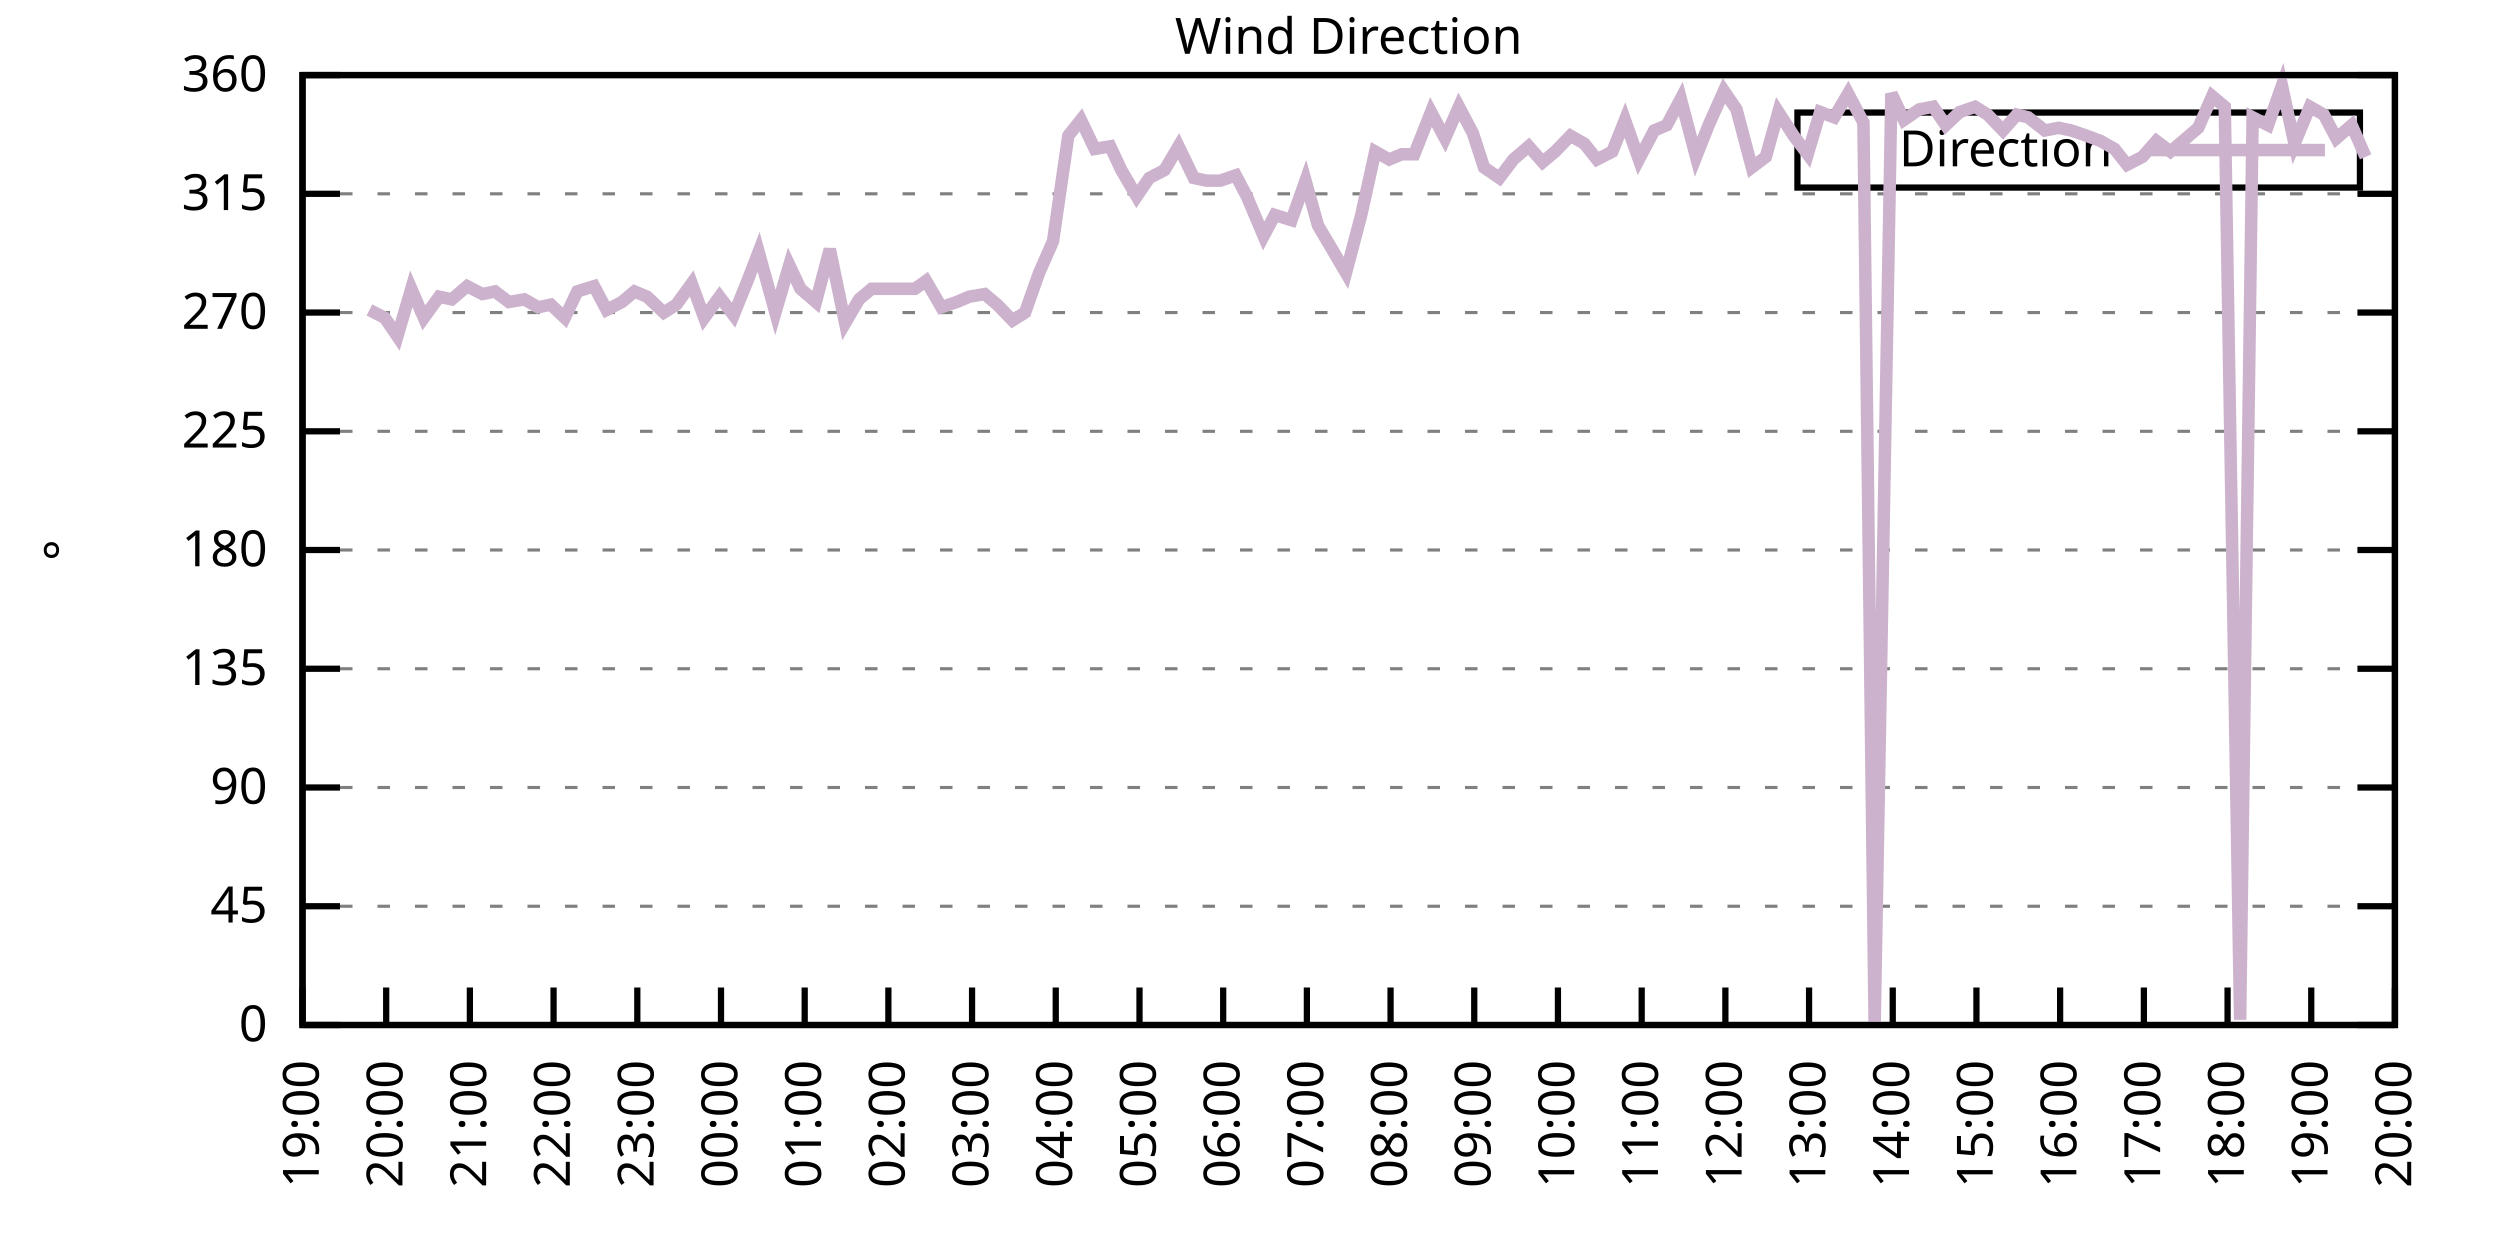
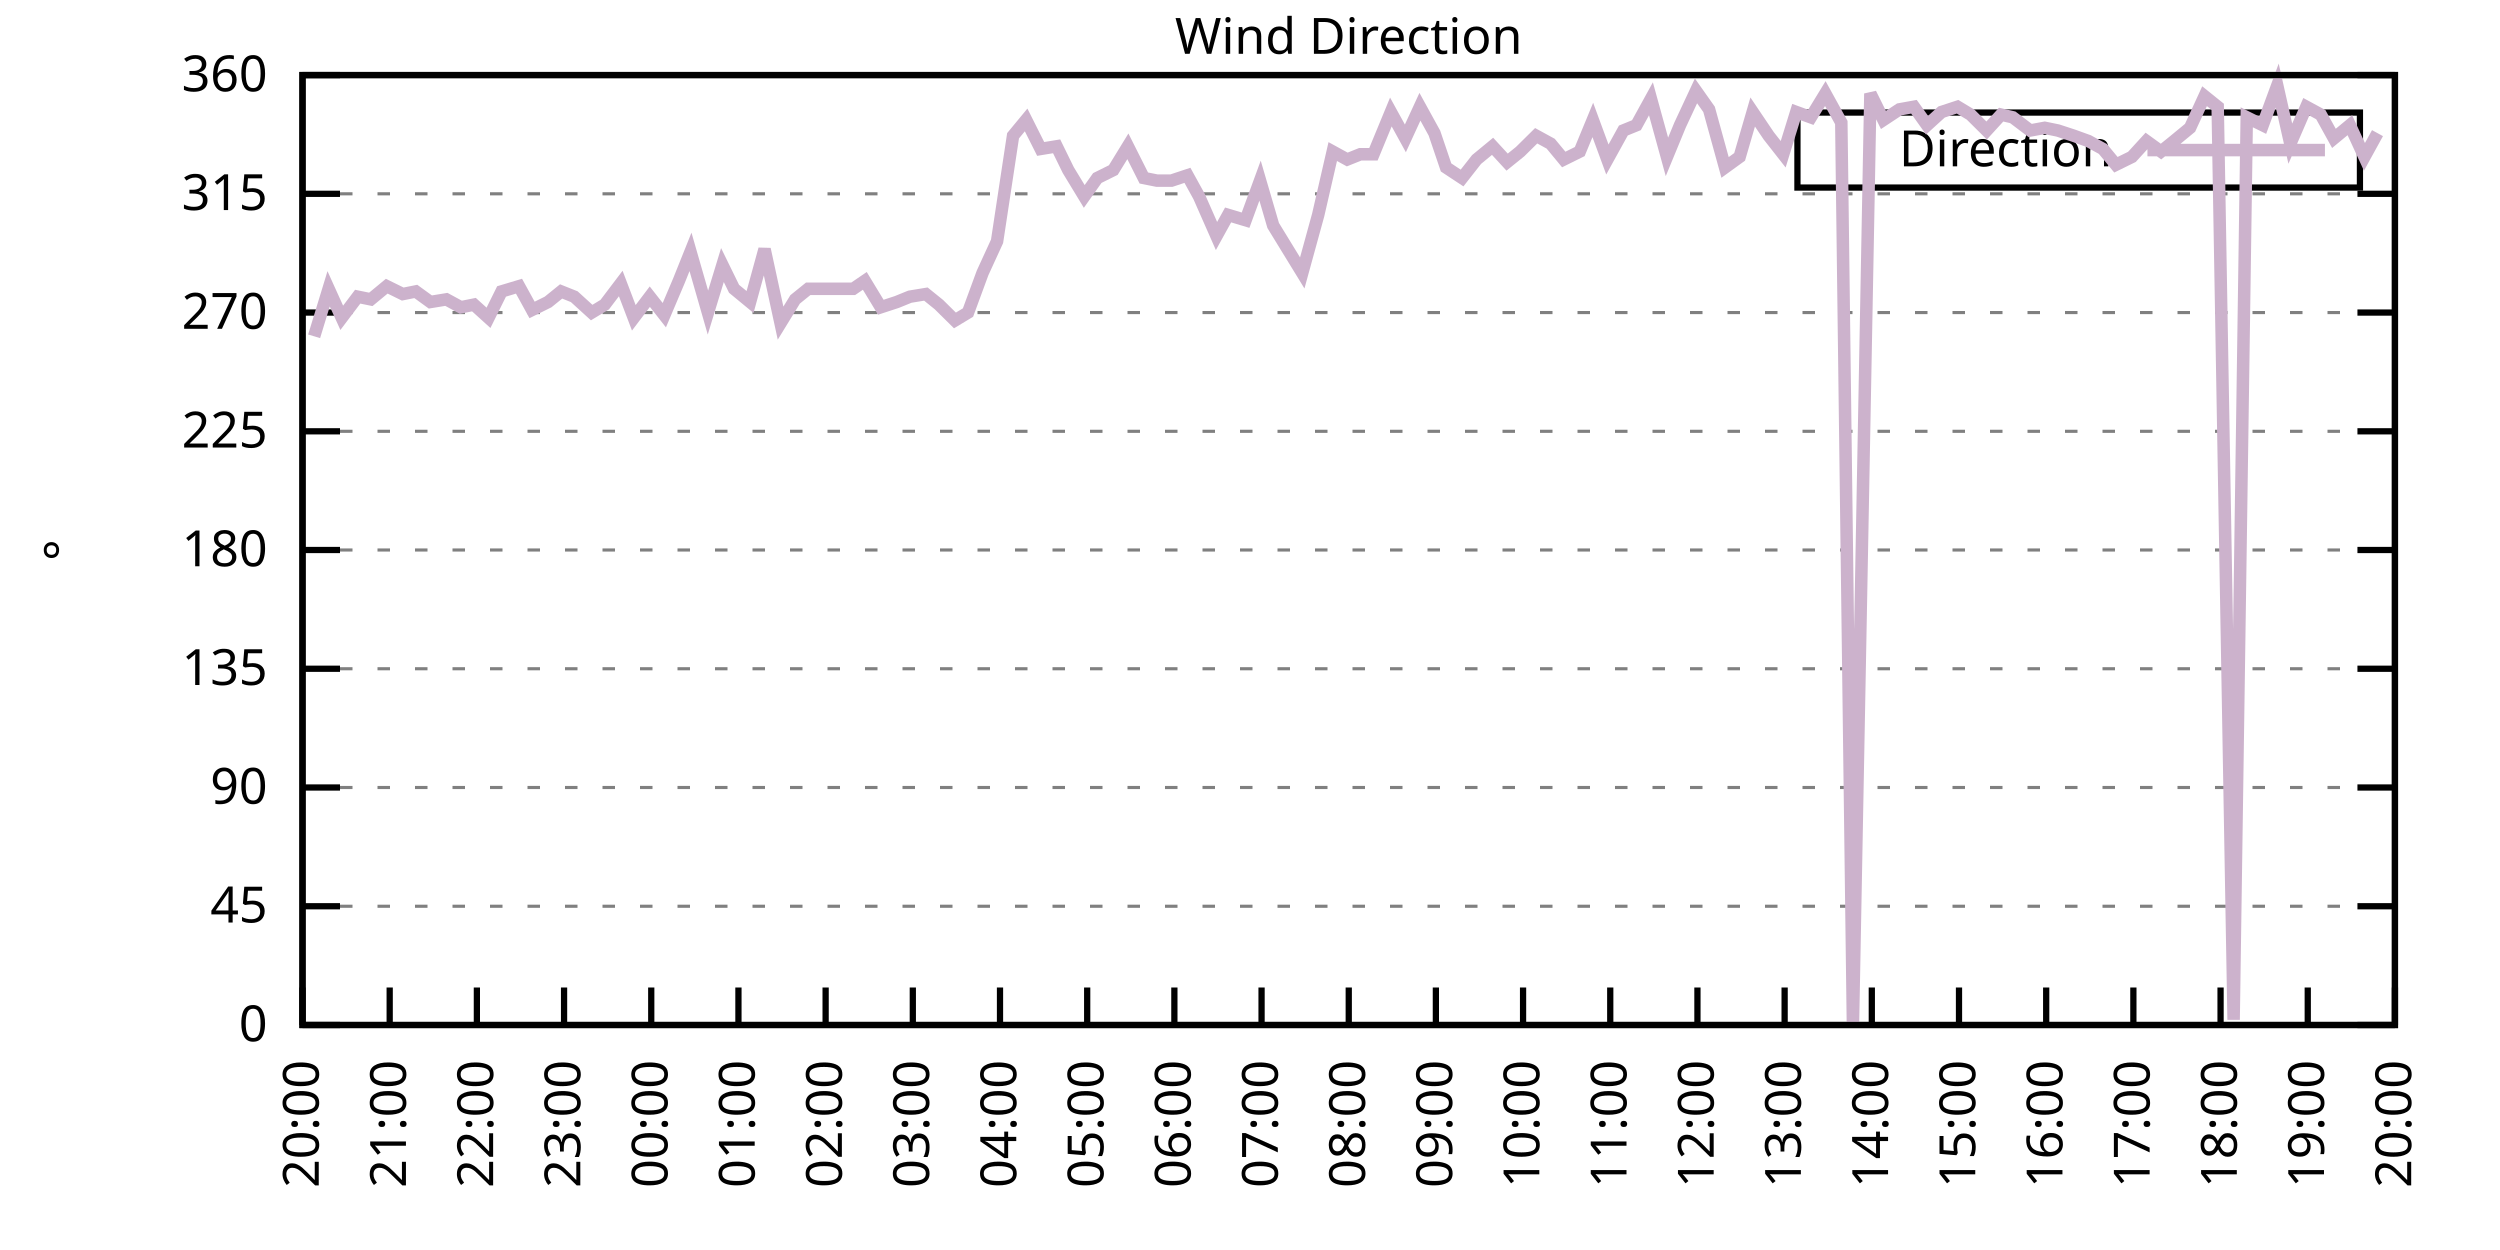
<svg xmlns="http://www.w3.org/2000/svg" xmlns:xlink="http://www.w3.org/1999/xlink" width="400" height="200" viewBox="0 0 400 200">
  <g id="gnuplot_canvas">
    <rect x="0" y="0" width="400" height="200" fill="none" />
    <defs>
      <circle id="gpDot" r="0.5" stroke-width="0.5" stroke="currentColor" />
      <path id="gpPt0" stroke-width="0.333" stroke="currentColor" d="M-1,0 h2 M0,-1 v2" />
      <path id="gpPt1" stroke-width="0.333" stroke="currentColor" d="M-1,-1 L1,1 M1,-1 L-1,1" />
      <path id="gpPt2" stroke-width="0.333" stroke="currentColor" d="M-1,0 L1,0 M0,-1 L0,1 M-1,-1 L1,1 M-1,1 L1,-1" />
      <rect id="gpPt3" stroke-width="0.333" stroke="currentColor" x="-1" y="-1" width="2" height="2" />
      <rect id="gpPt4" stroke-width="0.333" stroke="currentColor" fill="currentColor" x="-1" y="-1" width="2" height="2" />
      <circle id="gpPt5" stroke-width="0.333" stroke="currentColor" cx="0" cy="0" r="1" />
      <use xlink:href="#gpPt5" id="gpPt6" fill="currentColor" stroke="none" />
      <path id="gpPt7" stroke-width="0.333" stroke="currentColor" d="M0,-1.33 L-1.33,0.67 L1.33,0.67 z" />
      <use xlink:href="#gpPt7" id="gpPt8" fill="currentColor" stroke="none" />
      <use xlink:href="#gpPt7" id="gpPt9" stroke="currentColor" transform="rotate(180)" />
      <use xlink:href="#gpPt9" id="gpPt10" fill="currentColor" stroke="none" />
      <use xlink:href="#gpPt3" id="gpPt11" stroke="currentColor" transform="rotate(45)" />
      <use xlink:href="#gpPt11" id="gpPt12" fill="currentColor" stroke="none" />
      <path id="gpPt13" stroke-width="0.333" stroke="currentColor" d="M0,1.330 L1.265,0.411 L0.782,-1.067 L-0.782,-1.076 L-1.265,0.411 z" />
      <use xlink:href="#gpPt13" id="gpPt14" fill="currentColor" stroke="none" />
      <filter id="textbox" filterUnits="objectBoundingBox" x="0" y="0" height="1" width="1">
        <feFlood flood-color="white" flood-opacity="1" result="bgnd" />
        <feComposite in="SourceGraphic" in2="bgnd" operator="atop" />
      </filter>
      <filter id="greybox" filterUnits="objectBoundingBox" x="0" y="0" height="1" width="1">
        <feFlood flood-color="lightgrey" flood-opacity="1" result="grey" />
        <feComposite in="SourceGraphic" in2="grey" operator="atop" />
      </filter>
    </defs>
    <g fill="none" color="white" stroke="currentColor" stroke-width="1.00" stroke-linecap="butt" stroke-linejoin="miter">
</g>
    <g fill="none" color="black" stroke="currentColor" stroke-width="1.00" stroke-linecap="butt" stroke-linejoin="miter">
      <g stroke="none" shape-rendering="crispEdges">
        <polygon fill="rgb(255, 255, 255)" points="48.40,164.00 383.18,164.00 383.18,12.02 48.40,12.02 " />
      </g>
    </g>
    <g fill="none" color="black" stroke="currentColor" stroke-width="1.00" stroke-linecap="butt" stroke-linejoin="miter">
</g>
    <g fill="none" color="black" stroke="black" stroke-width="0.50" stroke-linecap="butt" stroke-linejoin="miter">
</g>
    <g fill="none" color="gray" stroke="currentColor" stroke-width="0.50" stroke-linecap="butt" stroke-linejoin="miter">
      <path stroke="gray" stroke-dasharray="2,4" class="gridline" d="M48.40,164.00 L383.19,164.00  " />
    </g>
    <g fill="none" color="gray" stroke="gray" stroke-width="1.00" stroke-linecap="butt" stroke-linejoin="miter">
</g>
    <g fill="none" color="black" stroke="currentColor" stroke-width="1.00" stroke-linecap="butt" stroke-linejoin="miter">
      <path stroke="black" d="M48.40,164.00 L54.40,164.00 M383.19,164.00 L377.19,164.00  " />
      <g transform="translate(42.80,166.60)" stroke="none" fill="black" font-family="Sans" font-size="8.00" text-anchor="end">
        <text>
          <tspan font-family="Sans"> 0</tspan>
        </text>
      </g>
    </g>
    <g fill="none" color="black" stroke="currentColor" stroke-width="1.00" stroke-linecap="butt" stroke-linejoin="miter">
</g>
    <g fill="none" color="black" stroke="black" stroke-width="0.50" stroke-linecap="butt" stroke-linejoin="miter">
</g>
    <g fill="none" color="gray" stroke="currentColor" stroke-width="0.50" stroke-linecap="butt" stroke-linejoin="miter">
      <path stroke="gray" stroke-dasharray="2,4" class="gridline" d="M48.40,145.00 L383.19,145.00  " />
    </g>
    <g fill="none" color="gray" stroke="gray" stroke-width="1.00" stroke-linecap="butt" stroke-linejoin="miter">
</g>
    <g fill="none" color="black" stroke="currentColor" stroke-width="1.00" stroke-linecap="butt" stroke-linejoin="miter">
      <path stroke="black" d="M48.40,145.00 L54.40,145.00 M383.19,145.00 L377.19,145.00  " />
      <g transform="translate(42.80,147.60)" stroke="none" fill="black" font-family="Sans" font-size="8.00" text-anchor="end">
        <text>
          <tspan font-family="Sans"> 45</tspan>
        </text>
      </g>
    </g>
    <g fill="none" color="black" stroke="currentColor" stroke-width="1.00" stroke-linecap="butt" stroke-linejoin="miter">
</g>
    <g fill="none" color="black" stroke="black" stroke-width="0.50" stroke-linecap="butt" stroke-linejoin="miter">
</g>
    <g fill="none" color="gray" stroke="currentColor" stroke-width="0.50" stroke-linecap="butt" stroke-linejoin="miter">
      <path stroke="gray" stroke-dasharray="2,4" class="gridline" d="M48.40,126.00 L383.19,126.00  " />
    </g>
    <g fill="none" color="gray" stroke="gray" stroke-width="1.00" stroke-linecap="butt" stroke-linejoin="miter">
</g>
    <g fill="none" color="black" stroke="currentColor" stroke-width="1.00" stroke-linecap="butt" stroke-linejoin="miter">
      <path stroke="black" d="M48.40,126.00 L54.40,126.00 M383.19,126.00 L377.19,126.00  " />
      <g transform="translate(42.80,128.60)" stroke="none" fill="black" font-family="Sans" font-size="8.00" text-anchor="end">
        <text>
          <tspan font-family="Sans"> 90</tspan>
        </text>
      </g>
    </g>
    <g fill="none" color="black" stroke="currentColor" stroke-width="1.00" stroke-linecap="butt" stroke-linejoin="miter">
</g>
    <g fill="none" color="black" stroke="black" stroke-width="0.50" stroke-linecap="butt" stroke-linejoin="miter">
</g>
    <g fill="none" color="gray" stroke="currentColor" stroke-width="0.50" stroke-linecap="butt" stroke-linejoin="miter">
      <path stroke="gray" stroke-dasharray="2,4" class="gridline" d="M48.40,107.00 L383.19,107.00  " />
    </g>
    <g fill="none" color="gray" stroke="gray" stroke-width="1.00" stroke-linecap="butt" stroke-linejoin="miter">
</g>
    <g fill="none" color="black" stroke="currentColor" stroke-width="1.00" stroke-linecap="butt" stroke-linejoin="miter">
      <path stroke="black" d="M48.40,107.00 L54.40,107.00 M383.19,107.00 L377.19,107.00  " />
      <g transform="translate(42.80,109.60)" stroke="none" fill="black" font-family="Sans" font-size="8.00" text-anchor="end">
        <text>
          <tspan font-family="Sans"> 135</tspan>
        </text>
      </g>
    </g>
    <g fill="none" color="black" stroke="currentColor" stroke-width="1.00" stroke-linecap="butt" stroke-linejoin="miter">
</g>
    <g fill="none" color="black" stroke="black" stroke-width="0.50" stroke-linecap="butt" stroke-linejoin="miter">
</g>
    <g fill="none" color="gray" stroke="currentColor" stroke-width="0.50" stroke-linecap="butt" stroke-linejoin="miter">
      <path stroke="gray" stroke-dasharray="2,4" class="gridline" d="M48.40,88.00 L383.19,88.00  " />
    </g>
    <g fill="none" color="gray" stroke="gray" stroke-width="1.00" stroke-linecap="butt" stroke-linejoin="miter">
</g>
    <g fill="none" color="black" stroke="currentColor" stroke-width="1.00" stroke-linecap="butt" stroke-linejoin="miter">
      <path stroke="black" d="M48.40,88.00 L54.40,88.00 M383.19,88.00 L377.19,88.00  " />
      <g transform="translate(42.80,90.60)" stroke="none" fill="black" font-family="Sans" font-size="8.00" text-anchor="end">
        <text>
          <tspan font-family="Sans"> 180</tspan>
        </text>
      </g>
    </g>
    <g fill="none" color="black" stroke="currentColor" stroke-width="1.00" stroke-linecap="butt" stroke-linejoin="miter">
</g>
    <g fill="none" color="black" stroke="black" stroke-width="0.50" stroke-linecap="butt" stroke-linejoin="miter">
</g>
    <g fill="none" color="gray" stroke="currentColor" stroke-width="0.50" stroke-linecap="butt" stroke-linejoin="miter">
      <path stroke="gray" stroke-dasharray="2,4" class="gridline" d="M48.40,69.01 L383.19,69.01  " />
    </g>
    <g fill="none" color="gray" stroke="gray" stroke-width="1.00" stroke-linecap="butt" stroke-linejoin="miter">
</g>
    <g fill="none" color="black" stroke="currentColor" stroke-width="1.00" stroke-linecap="butt" stroke-linejoin="miter">
      <path stroke="black" d="M48.40,69.01 L54.40,69.01 M383.19,69.01 L377.19,69.01  " />
      <g transform="translate(42.80,71.61)" stroke="none" fill="black" font-family="Sans" font-size="8.00" text-anchor="end">
        <text>
          <tspan font-family="Sans"> 225</tspan>
        </text>
      </g>
    </g>
    <g fill="none" color="black" stroke="currentColor" stroke-width="1.00" stroke-linecap="butt" stroke-linejoin="miter">
</g>
    <g fill="none" color="black" stroke="black" stroke-width="0.50" stroke-linecap="butt" stroke-linejoin="miter">
</g>
    <g fill="none" color="gray" stroke="currentColor" stroke-width="0.50" stroke-linecap="butt" stroke-linejoin="miter">
      <path stroke="gray" stroke-dasharray="2,4" class="gridline" d="M48.40,50.01 L383.19,50.01  " />
    </g>
    <g fill="none" color="gray" stroke="gray" stroke-width="1.00" stroke-linecap="butt" stroke-linejoin="miter">
</g>
    <g fill="none" color="black" stroke="currentColor" stroke-width="1.00" stroke-linecap="butt" stroke-linejoin="miter">
      <path stroke="black" d="M48.40,50.01 L54.40,50.01 M383.19,50.01 L377.19,50.01  " />
      <g transform="translate(42.80,52.61)" stroke="none" fill="black" font-family="Sans" font-size="8.00" text-anchor="end">
        <text>
          <tspan font-family="Sans"> 270</tspan>
        </text>
      </g>
    </g>
    <g fill="none" color="black" stroke="currentColor" stroke-width="1.00" stroke-linecap="butt" stroke-linejoin="miter">
</g>
    <g fill="none" color="black" stroke="black" stroke-width="0.50" stroke-linecap="butt" stroke-linejoin="miter">
</g>
    <g fill="none" color="gray" stroke="currentColor" stroke-width="0.50" stroke-linecap="butt" stroke-linejoin="miter">
      <path stroke="gray" stroke-dasharray="2,4" class="gridline" d="M48.40,31.01 L383.19,31.01  " />
    </g>
    <g fill="none" color="gray" stroke="gray" stroke-width="1.00" stroke-linecap="butt" stroke-linejoin="miter">
</g>
    <g fill="none" color="black" stroke="currentColor" stroke-width="1.00" stroke-linecap="butt" stroke-linejoin="miter">
      <path stroke="black" d="M48.40,31.01 L54.40,31.01 M383.19,31.01 L377.19,31.01  " />
      <g transform="translate(42.80,33.61)" stroke="none" fill="black" font-family="Sans" font-size="8.00" text-anchor="end">
        <text>
          <tspan font-family="Sans"> 315</tspan>
        </text>
      </g>
    </g>
    <g fill="none" color="black" stroke="currentColor" stroke-width="1.00" stroke-linecap="butt" stroke-linejoin="miter">
</g>
    <g fill="none" color="black" stroke="black" stroke-width="0.50" stroke-linecap="butt" stroke-linejoin="miter">
</g>
    <g fill="none" color="gray" stroke="currentColor" stroke-width="0.50" stroke-linecap="butt" stroke-linejoin="miter">
      <path stroke="gray" stroke-dasharray="2,4" class="gridline" d="M48.40,12.01 L383.19,12.01  " />
    </g>
    <g fill="none" color="gray" stroke="gray" stroke-width="1.00" stroke-linecap="butt" stroke-linejoin="miter">
</g>
    <g fill="none" color="black" stroke="currentColor" stroke-width="1.00" stroke-linecap="butt" stroke-linejoin="miter">
      <path stroke="black" d="M48.40,12.01 L54.40,12.01 M383.19,12.01 L377.19,12.01  " />
      <g transform="translate(42.80,14.61)" stroke="none" fill="black" font-family="Sans" font-size="8.00" text-anchor="end">
        <text>
          <tspan font-family="Sans"> 360</tspan>
        </text>
      </g>
    </g>
    <g fill="none" color="black" stroke="currentColor" stroke-width="1.00" stroke-linecap="butt" stroke-linejoin="miter">
      <path stroke="black" d="M48.40,164.00 L48.40,158.00  " />
      <g transform="translate(51.00,169.60) rotate(270.00)" stroke="none" fill="black" font-family="Sans" font-size="8.00" text-anchor="end">
        <text>
-           <tspan font-family="Sans">19:00</tspan>
-         </text>
-       </g>
-     </g>
-     <g fill="none" color="black" stroke="currentColor" stroke-width="1.00" stroke-linecap="butt" stroke-linejoin="miter">
-       <path stroke="black" d="M61.79,164.00 L61.79,158.00  " />
-       <g transform="translate(64.39,169.60) rotate(270.00)" stroke="none" fill="black" font-family="Sans" font-size="8.00" text-anchor="end">
-         <text>
          <tspan font-family="Sans">20:00</tspan>
        </text>
      </g>
    </g>
    <g fill="none" color="black" stroke="currentColor" stroke-width="1.00" stroke-linecap="butt" stroke-linejoin="miter">
-       <path stroke="black" d="M75.18,164.00 L75.18,158.00  " />
-       <g transform="translate(77.78,169.60) rotate(270.00)" stroke="none" fill="black" font-family="Sans" font-size="8.00" text-anchor="end">
+       <path stroke="black" d="M62.35,164.00 L62.35,158.00  " />
+       <g transform="translate(64.95,169.60) rotate(270.00)" stroke="none" fill="black" font-family="Sans" font-size="8.00" text-anchor="end">
        <text>
          <tspan font-family="Sans">21:00</tspan>
        </text>
      </g>
    </g>
    <g fill="none" color="black" stroke="currentColor" stroke-width="1.00" stroke-linecap="butt" stroke-linejoin="miter">
-       <path stroke="black" d="M88.57,164.00 L88.57,158.00  " />
-       <g transform="translate(91.17,169.60) rotate(270.00)" stroke="none" fill="black" font-family="Sans" font-size="8.00" text-anchor="end">
+       <path stroke="black" d="M76.30,164.00 L76.30,158.00  " />
+       <g transform="translate(78.90,169.60) rotate(270.00)" stroke="none" fill="black" font-family="Sans" font-size="8.00" text-anchor="end">
        <text>
          <tspan font-family="Sans">22:00</tspan>
        </text>
      </g>
    </g>
    <g fill="none" color="black" stroke="currentColor" stroke-width="1.00" stroke-linecap="butt" stroke-linejoin="miter">
-       <path stroke="black" d="M101.97,164.00 L101.97,158.00  " />
-       <g transform="translate(104.57,169.60) rotate(270.00)" stroke="none" fill="black" font-family="Sans" font-size="8.00" text-anchor="end">
+       <path stroke="black" d="M90.25,164.00 L90.25,158.00  " />
+       <g transform="translate(92.85,169.60) rotate(270.00)" stroke="none" fill="black" font-family="Sans" font-size="8.00" text-anchor="end">
        <text>
          <tspan font-family="Sans">23:00</tspan>
        </text>
      </g>
    </g>
    <g fill="none" color="black" stroke="currentColor" stroke-width="1.00" stroke-linecap="butt" stroke-linejoin="miter">
-       <path stroke="black" d="M115.36,164.00 L115.36,158.00  " />
-       <g transform="translate(117.96,169.60) rotate(270.00)" stroke="none" fill="black" font-family="Sans" font-size="8.00" text-anchor="end">
+       <path stroke="black" d="M104.20,164.00 L104.20,158.00  " />
+       <g transform="translate(106.80,169.60) rotate(270.00)" stroke="none" fill="black" font-family="Sans" font-size="8.00" text-anchor="end">
        <text>
          <tspan font-family="Sans">00:00</tspan>
        </text>
      </g>
    </g>
    <g fill="none" color="black" stroke="currentColor" stroke-width="1.00" stroke-linecap="butt" stroke-linejoin="miter">
-       <path stroke="black" d="M128.75,164.00 L128.75,158.00  " />
-       <g transform="translate(131.35,169.60) rotate(270.00)" stroke="none" fill="black" font-family="Sans" font-size="8.00" text-anchor="end">
+       <path stroke="black" d="M118.15,164.00 L118.15,158.00  " />
+       <g transform="translate(120.75,169.60) rotate(270.00)" stroke="none" fill="black" font-family="Sans" font-size="8.00" text-anchor="end">
        <text>
          <tspan font-family="Sans">01:00</tspan>
        </text>
      </g>
    </g>
    <g fill="none" color="black" stroke="currentColor" stroke-width="1.00" stroke-linecap="butt" stroke-linejoin="miter">
-       <path stroke="black" d="M142.14,164.00 L142.14,158.00  " />
-       <g transform="translate(144.74,169.60) rotate(270.00)" stroke="none" fill="black" font-family="Sans" font-size="8.00" text-anchor="end">
+       <path stroke="black" d="M132.10,164.00 L132.10,158.00  " />
+       <g transform="translate(134.70,169.60) rotate(270.00)" stroke="none" fill="black" font-family="Sans" font-size="8.00" text-anchor="end">
        <text>
          <tspan font-family="Sans">02:00</tspan>
        </text>
      </g>
    </g>
    <g fill="none" color="black" stroke="currentColor" stroke-width="1.00" stroke-linecap="butt" stroke-linejoin="miter">
-       <path stroke="black" d="M155.53,164.00 L155.53,158.00  " />
-       <g transform="translate(158.13,169.60) rotate(270.00)" stroke="none" fill="black" font-family="Sans" font-size="8.00" text-anchor="end">
+       <path stroke="black" d="M146.05,164.00 L146.05,158.00  " />
+       <g transform="translate(148.65,169.60) rotate(270.00)" stroke="none" fill="black" font-family="Sans" font-size="8.00" text-anchor="end">
        <text>
          <tspan font-family="Sans">03:00</tspan>
        </text>
      </g>
    </g>
    <g fill="none" color="black" stroke="currentColor" stroke-width="1.00" stroke-linecap="butt" stroke-linejoin="miter">
-       <path stroke="black" d="M168.92,164.00 L168.92,158.00  " />
-       <g transform="translate(171.52,169.60) rotate(270.00)" stroke="none" fill="black" font-family="Sans" font-size="8.00" text-anchor="end">
+       <path stroke="black" d="M160.00,164.00 L160.00,158.00  " />
+       <g transform="translate(162.60,169.60) rotate(270.00)" stroke="none" fill="black" font-family="Sans" font-size="8.00" text-anchor="end">
        <text>
          <tspan font-family="Sans">04:00</tspan>
        </text>
      </g>
    </g>
    <g fill="none" color="black" stroke="currentColor" stroke-width="1.00" stroke-linecap="butt" stroke-linejoin="miter">
-       <path stroke="black" d="M182.32,164.00 L182.32,158.00  " />
-       <g transform="translate(184.92,169.60) rotate(270.00)" stroke="none" fill="black" font-family="Sans" font-size="8.00" text-anchor="end">
+       <path stroke="black" d="M173.95,164.00 L173.95,158.00  " />
+       <g transform="translate(176.55,169.60) rotate(270.00)" stroke="none" fill="black" font-family="Sans" font-size="8.00" text-anchor="end">
        <text>
          <tspan font-family="Sans">05:00</tspan>
        </text>
      </g>
    </g>
    <g fill="none" color="black" stroke="currentColor" stroke-width="1.00" stroke-linecap="butt" stroke-linejoin="miter">
-       <path stroke="black" d="M195.71,164.00 L195.71,158.00  " />
-       <g transform="translate(198.31,169.60) rotate(270.00)" stroke="none" fill="black" font-family="Sans" font-size="8.00" text-anchor="end">
+       <path stroke="black" d="M187.90,164.00 L187.90,158.00  " />
+       <g transform="translate(190.50,169.60) rotate(270.00)" stroke="none" fill="black" font-family="Sans" font-size="8.00" text-anchor="end">
        <text>
          <tspan font-family="Sans">06:00</tspan>
        </text>
      </g>
    </g>
    <g fill="none" color="black" stroke="currentColor" stroke-width="1.00" stroke-linecap="butt" stroke-linejoin="miter">
-       <path stroke="black" d="M209.10,164.00 L209.10,158.00  " />
-       <g transform="translate(211.70,169.60) rotate(270.00)" stroke="none" fill="black" font-family="Sans" font-size="8.00" text-anchor="end">
+       <path stroke="black" d="M201.85,164.00 L201.85,158.00  " />
+       <g transform="translate(204.45,169.60) rotate(270.00)" stroke="none" fill="black" font-family="Sans" font-size="8.00" text-anchor="end">
        <text>
          <tspan font-family="Sans">07:00</tspan>
        </text>
      </g>
    </g>
    <g fill="none" color="black" stroke="currentColor" stroke-width="1.00" stroke-linecap="butt" stroke-linejoin="miter">
-       <path stroke="black" d="M222.49,164.00 L222.49,158.00  " />
-       <g transform="translate(225.09,169.60) rotate(270.00)" stroke="none" fill="black" font-family="Sans" font-size="8.00" text-anchor="end">
+       <path stroke="black" d="M215.80,164.00 L215.80,158.00  " />
+       <g transform="translate(218.40,169.60) rotate(270.00)" stroke="none" fill="black" font-family="Sans" font-size="8.00" text-anchor="end">
        <text>
          <tspan font-family="Sans">08:00</tspan>
        </text>
      </g>
    </g>
    <g fill="none" color="black" stroke="currentColor" stroke-width="1.00" stroke-linecap="butt" stroke-linejoin="miter">
-       <path stroke="black" d="M235.88,164.00 L235.88,158.00  " />
-       <g transform="translate(238.48,169.60) rotate(270.00)" stroke="none" fill="black" font-family="Sans" font-size="8.00" text-anchor="end">
+       <path stroke="black" d="M229.74,164.00 L229.74,158.00  " />
+       <g transform="translate(232.34,169.60) rotate(270.00)" stroke="none" fill="black" font-family="Sans" font-size="8.00" text-anchor="end">
        <text>
          <tspan font-family="Sans">09:00</tspan>
        </text>
      </g>
    </g>
    <g fill="none" color="black" stroke="currentColor" stroke-width="1.00" stroke-linecap="butt" stroke-linejoin="miter">
-       <path stroke="black" d="M249.27,164.00 L249.27,158.00  " />
-       <g transform="translate(251.87,169.60) rotate(270.00)" stroke="none" fill="black" font-family="Sans" font-size="8.00" text-anchor="end">
+       <path stroke="black" d="M243.69,164.00 L243.69,158.00  " />
+       <g transform="translate(246.29,169.60) rotate(270.00)" stroke="none" fill="black" font-family="Sans" font-size="8.00" text-anchor="end">
        <text>
          <tspan font-family="Sans">10:00</tspan>
        </text>
      </g>
    </g>
    <g fill="none" color="black" stroke="currentColor" stroke-width="1.00" stroke-linecap="butt" stroke-linejoin="miter">
-       <path stroke="black" d="M262.67,164.00 L262.67,158.00  " />
-       <g transform="translate(265.27,169.60) rotate(270.00)" stroke="none" fill="black" font-family="Sans" font-size="8.00" text-anchor="end">
+       <path stroke="black" d="M257.64,164.00 L257.64,158.00  " />
+       <g transform="translate(260.24,169.60) rotate(270.00)" stroke="none" fill="black" font-family="Sans" font-size="8.00" text-anchor="end">
        <text>
          <tspan font-family="Sans">11:00</tspan>
        </text>
      </g>
    </g>
    <g fill="none" color="black" stroke="currentColor" stroke-width="1.00" stroke-linecap="butt" stroke-linejoin="miter">
-       <path stroke="black" d="M276.06,164.00 L276.06,158.00  " />
-       <g transform="translate(278.66,169.60) rotate(270.00)" stroke="none" fill="black" font-family="Sans" font-size="8.00" text-anchor="end">
+       <path stroke="black" d="M271.59,164.00 L271.59,158.00  " />
+       <g transform="translate(274.19,169.60) rotate(270.00)" stroke="none" fill="black" font-family="Sans" font-size="8.00" text-anchor="end">
        <text>
          <tspan font-family="Sans">12:00</tspan>
        </text>
      </g>
    </g>
    <g fill="none" color="black" stroke="currentColor" stroke-width="1.00" stroke-linecap="butt" stroke-linejoin="miter">
-       <path stroke="black" d="M289.45,164.00 L289.45,158.00  " />
-       <g transform="translate(292.05,169.60) rotate(270.00)" stroke="none" fill="black" font-family="Sans" font-size="8.00" text-anchor="end">
+       <path stroke="black" d="M285.54,164.00 L285.54,158.00  " />
+       <g transform="translate(288.14,169.60) rotate(270.00)" stroke="none" fill="black" font-family="Sans" font-size="8.00" text-anchor="end">
        <text>
          <tspan font-family="Sans">13:00</tspan>
        </text>
      </g>
    </g>
    <g fill="none" color="black" stroke="currentColor" stroke-width="1.00" stroke-linecap="butt" stroke-linejoin="miter">
-       <path stroke="black" d="M302.84,164.00 L302.84,158.00  " />
-       <g transform="translate(305.44,169.60) rotate(270.00)" stroke="none" fill="black" font-family="Sans" font-size="8.00" text-anchor="end">
+       <path stroke="black" d="M299.49,164.00 L299.49,158.00  " />
+       <g transform="translate(302.09,169.60) rotate(270.00)" stroke="none" fill="black" font-family="Sans" font-size="8.00" text-anchor="end">
        <text>
          <tspan font-family="Sans">14:00</tspan>
        </text>
      </g>
    </g>
    <g fill="none" color="black" stroke="currentColor" stroke-width="1.00" stroke-linecap="butt" stroke-linejoin="miter">
-       <path stroke="black" d="M316.23,164.00 L316.23,158.00  " />
-       <g transform="translate(318.83,169.60) rotate(270.00)" stroke="none" fill="black" font-family="Sans" font-size="8.00" text-anchor="end">
+       <path stroke="black" d="M313.44,164.00 L313.44,158.00  " />
+       <g transform="translate(316.04,169.60) rotate(270.00)" stroke="none" fill="black" font-family="Sans" font-size="8.00" text-anchor="end">
        <text>
          <tspan font-family="Sans">15:00</tspan>
        </text>
      </g>
    </g>
    <g fill="none" color="black" stroke="currentColor" stroke-width="1.00" stroke-linecap="butt" stroke-linejoin="miter">
-       <path stroke="black" d="M329.62,164.00 L329.62,158.00  " />
-       <g transform="translate(332.22,169.60) rotate(270.00)" stroke="none" fill="black" font-family="Sans" font-size="8.00" text-anchor="end">
+       <path stroke="black" d="M327.39,164.00 L327.39,158.00  " />
+       <g transform="translate(329.99,169.60) rotate(270.00)" stroke="none" fill="black" font-family="Sans" font-size="8.00" text-anchor="end">
        <text>
          <tspan font-family="Sans">16:00</tspan>
        </text>
      </g>
    </g>
    <g fill="none" color="black" stroke="currentColor" stroke-width="1.00" stroke-linecap="butt" stroke-linejoin="miter">
-       <path stroke="black" d="M343.02,164.00 L343.02,158.00  " />
-       <g transform="translate(345.62,169.60) rotate(270.00)" stroke="none" fill="black" font-family="Sans" font-size="8.00" text-anchor="end">
+       <path stroke="black" d="M341.34,164.00 L341.34,158.00  " />
+       <g transform="translate(343.94,169.60) rotate(270.00)" stroke="none" fill="black" font-family="Sans" font-size="8.00" text-anchor="end">
        <text>
          <tspan font-family="Sans">17:00</tspan>
        </text>
      </g>
    </g>
    <g fill="none" color="black" stroke="currentColor" stroke-width="1.00" stroke-linecap="butt" stroke-linejoin="miter">
-       <path stroke="black" d="M356.41,164.00 L356.41,158.00  " />
-       <g transform="translate(359.01,169.60) rotate(270.00)" stroke="none" fill="black" font-family="Sans" font-size="8.00" text-anchor="end">
+       <path stroke="black" d="M355.29,164.00 L355.29,158.00  " />
+       <g transform="translate(357.89,169.60) rotate(270.00)" stroke="none" fill="black" font-family="Sans" font-size="8.00" text-anchor="end">
        <text>
          <tspan font-family="Sans">18:00</tspan>
        </text>
      </g>
    </g>
    <g fill="none" color="black" stroke="currentColor" stroke-width="1.00" stroke-linecap="butt" stroke-linejoin="miter">
-       <path stroke="black" d="M369.80,164.00 L369.80,158.00  " />
-       <g transform="translate(372.40,169.60) rotate(270.00)" stroke="none" fill="black" font-family="Sans" font-size="8.00" text-anchor="end">
+       <path stroke="black" d="M369.24,164.00 L369.24,158.00  " />
+       <g transform="translate(371.84,169.60) rotate(270.00)" stroke="none" fill="black" font-family="Sans" font-size="8.00" text-anchor="end">
        <text>
          <tspan font-family="Sans">19:00</tspan>
        </text>
      </g>
    </g>
    <g fill="none" color="black" stroke="currentColor" stroke-width="1.00" stroke-linecap="butt" stroke-linejoin="miter">
      <path stroke="black" d="M383.19,164.00 L383.19,158.00  " />
      <g transform="translate(385.79,169.60) rotate(270.00)" stroke="none" fill="black" font-family="Sans" font-size="8.00" text-anchor="end">
        <text>
          <tspan font-family="Sans">20:00</tspan>
        </text>
      </g>
    </g>
    <g fill="none" color="black" stroke="currentColor" stroke-width="1.00" stroke-linecap="butt" stroke-linejoin="miter">
</g>
    <g fill="none" color="black" stroke="currentColor" stroke-width="1.00" stroke-linecap="butt" stroke-linejoin="miter">
      <path stroke="black" d="M48.40,12.01 L48.40,164.00 L383.19,164.00 L383.19,12.01 L48.40,12.01 Z  " />
    </g>
    <g fill="none" color="black" stroke="currentColor" stroke-width="1.00" stroke-linecap="butt" stroke-linejoin="miter">
</g>
    <g fill="none" color="black" stroke="currentColor" stroke-width="1.00" stroke-linecap="butt" stroke-linejoin="miter">
      <path stroke="black" d="M287.59,30.01 L287.59,18.01 L377.59,18.01 L377.59,30.01 L287.59,30.01 Z  " />
    </g>
    <g id="Wind_direction_plot_1">
      <g fill="none" color="white" stroke="black" stroke-width="2.00" stroke-linecap="butt" stroke-linejoin="miter">
</g>
      <g fill="none" color="black" stroke="currentColor" stroke-width="2.00" stroke-linecap="butt" stroke-linejoin="miter">
        <g transform="translate(337.99,26.61)" stroke="none" fill="black" font-family="Sans" font-size="8.00" text-anchor="end">
          <text>
            <tspan font-family="Sans">Direction</tspan>
          </text>
        </g>
      </g>
      <g fill="none" color="black" stroke="currentColor" stroke-width="2.00" stroke-linecap="butt" stroke-linejoin="miter">
-         <path stroke="rgb(204, 178, 204)" d="M343.59,24.01 L371.99,24.01 M59.11,49.59 L61.57,50.85 L63.58,53.81 L65.81,46.21 L67.82,50.85 L70.27,47.47   L72.28,47.90 L74.74,45.79 L77.19,47.05 L79.20,46.63 L81.43,48.32 L83.89,47.90 L86.12,49.16 L88.13,48.74   L90.36,50.85 L92.37,46.63 L95.05,45.79 L97.06,49.59 L99.51,48.32 L101.52,46.63 L103.53,47.47 L106.21,50.01   L108.22,48.74 L110.67,45.36 L112.68,50.85 L115.13,47.47 L117.37,50.43 L119.60,44.94 L121.38,40.30 L124.06,50.01   L126.29,42.41 L128.08,46.21 L130.54,48.32 L132.77,39.87 L135.22,51.70 L137.45,47.90 L139.46,46.21 L141.69,46.21   L143.93,46.21 L146.38,46.21 L148.17,44.94 L150.62,49.16 L153.08,48.32 L155.09,47.47 L157.54,47.05 L159.55,48.74   L162.01,51.27 L164.01,50.01 L166.25,43.67 L168.48,38.61 L170.93,21.72 L172.94,19.19 L175.17,23.83 L177.63,23.41   L179.41,27.21 L181.87,31.43 L183.88,28.48 L186.33,27.21 L188.57,23.41 L191.02,28.48 L193.03,28.90 L195.26,28.90   L197.72,28.05 L199.50,31.43 L202.18,37.76 L203.97,34.39 L206.64,35.23 L208.88,28.90 L210.88,36.08 L213.12,39.87   L215.35,43.67 L217.80,34.39 L220.04,24.25 L222.27,25.52 L224.28,24.68 L226.29,24.68 L228.96,17.92 L231.20,22.14   L233.43,17.08 L235.66,21.30 L237.44,26.79 L239.90,28.48 L242.13,25.52 L244.59,23.41 L246.82,25.94 L248.83,24.25   L251.28,21.72 L253.51,22.99 L255.52,25.52 L257.98,24.25 L259.99,19.19 L262.22,25.52 L264.67,20.88 L266.68,20.03   L268.92,15.81 L271.37,25.10 L273.38,20.03 L275.83,14.54 L277.84,17.50 L280.30,26.79 L282.53,25.10 L284.54,17.92   L286.99,21.72 L289.23,24.68 L291.23,17.92 L293.47,18.77 L295.70,14.97 L298.15,19.61 L299.94,164.00 L302.62,14.97   L304.63,19.19 L307.08,17.50 L309.31,17.08 L311.32,20.03 L313.55,17.92 L316.01,17.08 L318.02,18.34 L320.47,20.88   L322.70,18.34 L324.49,18.77 L327.17,20.88 L329.40,20.45 L331.41,20.88 L333.86,21.72 L336.10,22.56 L338.33,23.83   L340.34,26.36 L342.79,25.10 L345.02,22.56 L347.26,24.25 L349.26,22.56 L351.72,20.45 L353.95,15.39 L355.96,17.08   L358.42,163.16 L360.42,18.77 L362.88,20.03 L365.11,13.70 L367.12,22.99 L369.58,17.08 L371.81,18.34 L373.82,22.14   L376.27,20.03 L378.50,25.10  " />
+         <path stroke="rgb(204, 178, 204)" d="M343.59,24.01 L371.99,24.01 M50.26,53.81 L52.58,46.21 L54.68,50.85 L57.23,47.47 L59.33,47.90 L61.88,45.79   L64.44,47.05 L66.53,46.63 L68.86,48.32 L71.42,47.90 L73.74,49.16 L75.83,48.74 L78.16,50.85 L80.25,46.63   L83.04,45.79 L85.13,49.59 L87.69,48.32 L89.78,46.63 L91.88,47.47 L94.67,50.01 L96.76,48.74 L99.32,45.36   L101.41,50.85 L103.97,47.47 L106.29,50.43 L108.62,44.94 L110.48,40.30 L113.27,50.01 L115.59,42.41 L117.45,46.21   L120.01,48.32 L122.33,39.87 L124.89,51.70 L127.22,47.90 L129.31,46.21 L131.63,46.21 L133.96,46.21 L136.51,46.21   L138.37,44.94 L140.93,49.16 L143.49,48.32 L145.58,47.47 L148.14,47.05 L150.23,48.74 L152.79,51.27 L154.88,50.01   L157.21,43.67 L159.53,38.61 L162.09,21.72 L164.18,19.19 L166.51,23.83 L169.06,23.41 L170.92,27.21 L173.48,31.43   L175.57,28.48 L178.13,27.21 L180.46,23.41 L183.01,28.48 L185.11,28.90 L187.43,28.90 L189.99,28.05 L191.85,31.43   L194.64,37.76 L196.50,34.39 L199.29,35.23 L201.61,28.90 L203.71,36.08 L206.03,39.87 L208.36,43.67 L210.91,34.39   L213.24,24.25 L215.56,25.52 L217.65,24.68 L219.75,24.68 L222.54,17.92 L224.86,22.14 L227.19,17.08 L229.51,21.30   L231.37,26.79 L233.93,28.48 L236.25,25.52 L238.81,23.41 L241.14,25.94 L243.23,24.25 L245.79,21.72 L248.11,22.99   L250.20,25.52 L252.76,24.25 L254.85,19.19 L257.18,25.52 L259.74,20.88 L261.83,20.03 L264.15,15.81 L266.71,25.10   L268.80,20.03 L271.36,14.54 L273.45,17.50 L276.01,26.79 L278.34,25.10 L280.43,17.92 L282.99,21.72 L285.31,24.68   L287.40,17.92 L289.73,18.77 L292.05,14.97 L294.61,19.61 L296.47,164.00 L299.26,14.97 L301.35,19.19 L303.91,17.50   L306.23,17.08 L308.33,20.03 L310.65,17.92 L313.21,17.08 L315.30,18.34 L317.86,20.88 L320.18,18.34 L322.04,18.77   L324.83,20.88 L327.16,20.45 L329.25,20.88 L331.81,21.72 L334.13,22.56 L336.46,23.83 L338.55,26.36 L341.11,25.10   L343.43,22.56 L345.76,24.25 L347.85,22.56 L350.41,20.45 L352.73,15.39 L354.83,17.08 L357.38,163.16 L359.48,18.77   L362.03,20.03 L364.36,13.70 L366.45,22.99 L369.01,17.08 L371.33,18.34 L373.43,22.14 L375.98,20.03 L378.31,25.10   L380.40,21.30  " />
      </g>
    </g>
    <g fill="none" color="black" stroke="currentColor" stroke-width="2.00" stroke-linecap="butt" stroke-linejoin="miter">
</g>
    <g fill="none" color="black" stroke="black" stroke-width="1.00" stroke-linecap="butt" stroke-linejoin="miter">
</g>
    <g fill="none" color="black" stroke="currentColor" stroke-width="1.00" stroke-linecap="butt" stroke-linejoin="miter">
      <path stroke="black" d="M48.40,12.01 L48.40,164.00 L383.19,164.00 L383.19,12.01 L48.40,12.01 Z  " />
      <g transform="translate(12.80,88.01) rotate(270.00)" stroke="none" fill="black" font-family="Sans" font-size="8.00" text-anchor="middle">
        <text>
          <tspan font-family="Sans">°</tspan>
        </text>
      </g>
    </g>
    <g fill="none" color="black" stroke="currentColor" stroke-width="1.00" stroke-linecap="butt" stroke-linejoin="miter">
</g>
    <g fill="none" color="black" stroke="currentColor" stroke-width="1.00" stroke-linecap="butt" stroke-linejoin="miter">
      <g transform="translate(215.79,8.61)" stroke="none" fill="black" font-family="Sans" font-size="8.00" text-anchor="middle">
        <text>
          <tspan font-family="Sans">Wind Direction</tspan>
        </text>
      </g>
    </g>
    <g fill="none" color="black" stroke="currentColor" stroke-width="1.00" stroke-linecap="butt" stroke-linejoin="miter">
</g>
  </g>
</svg>
